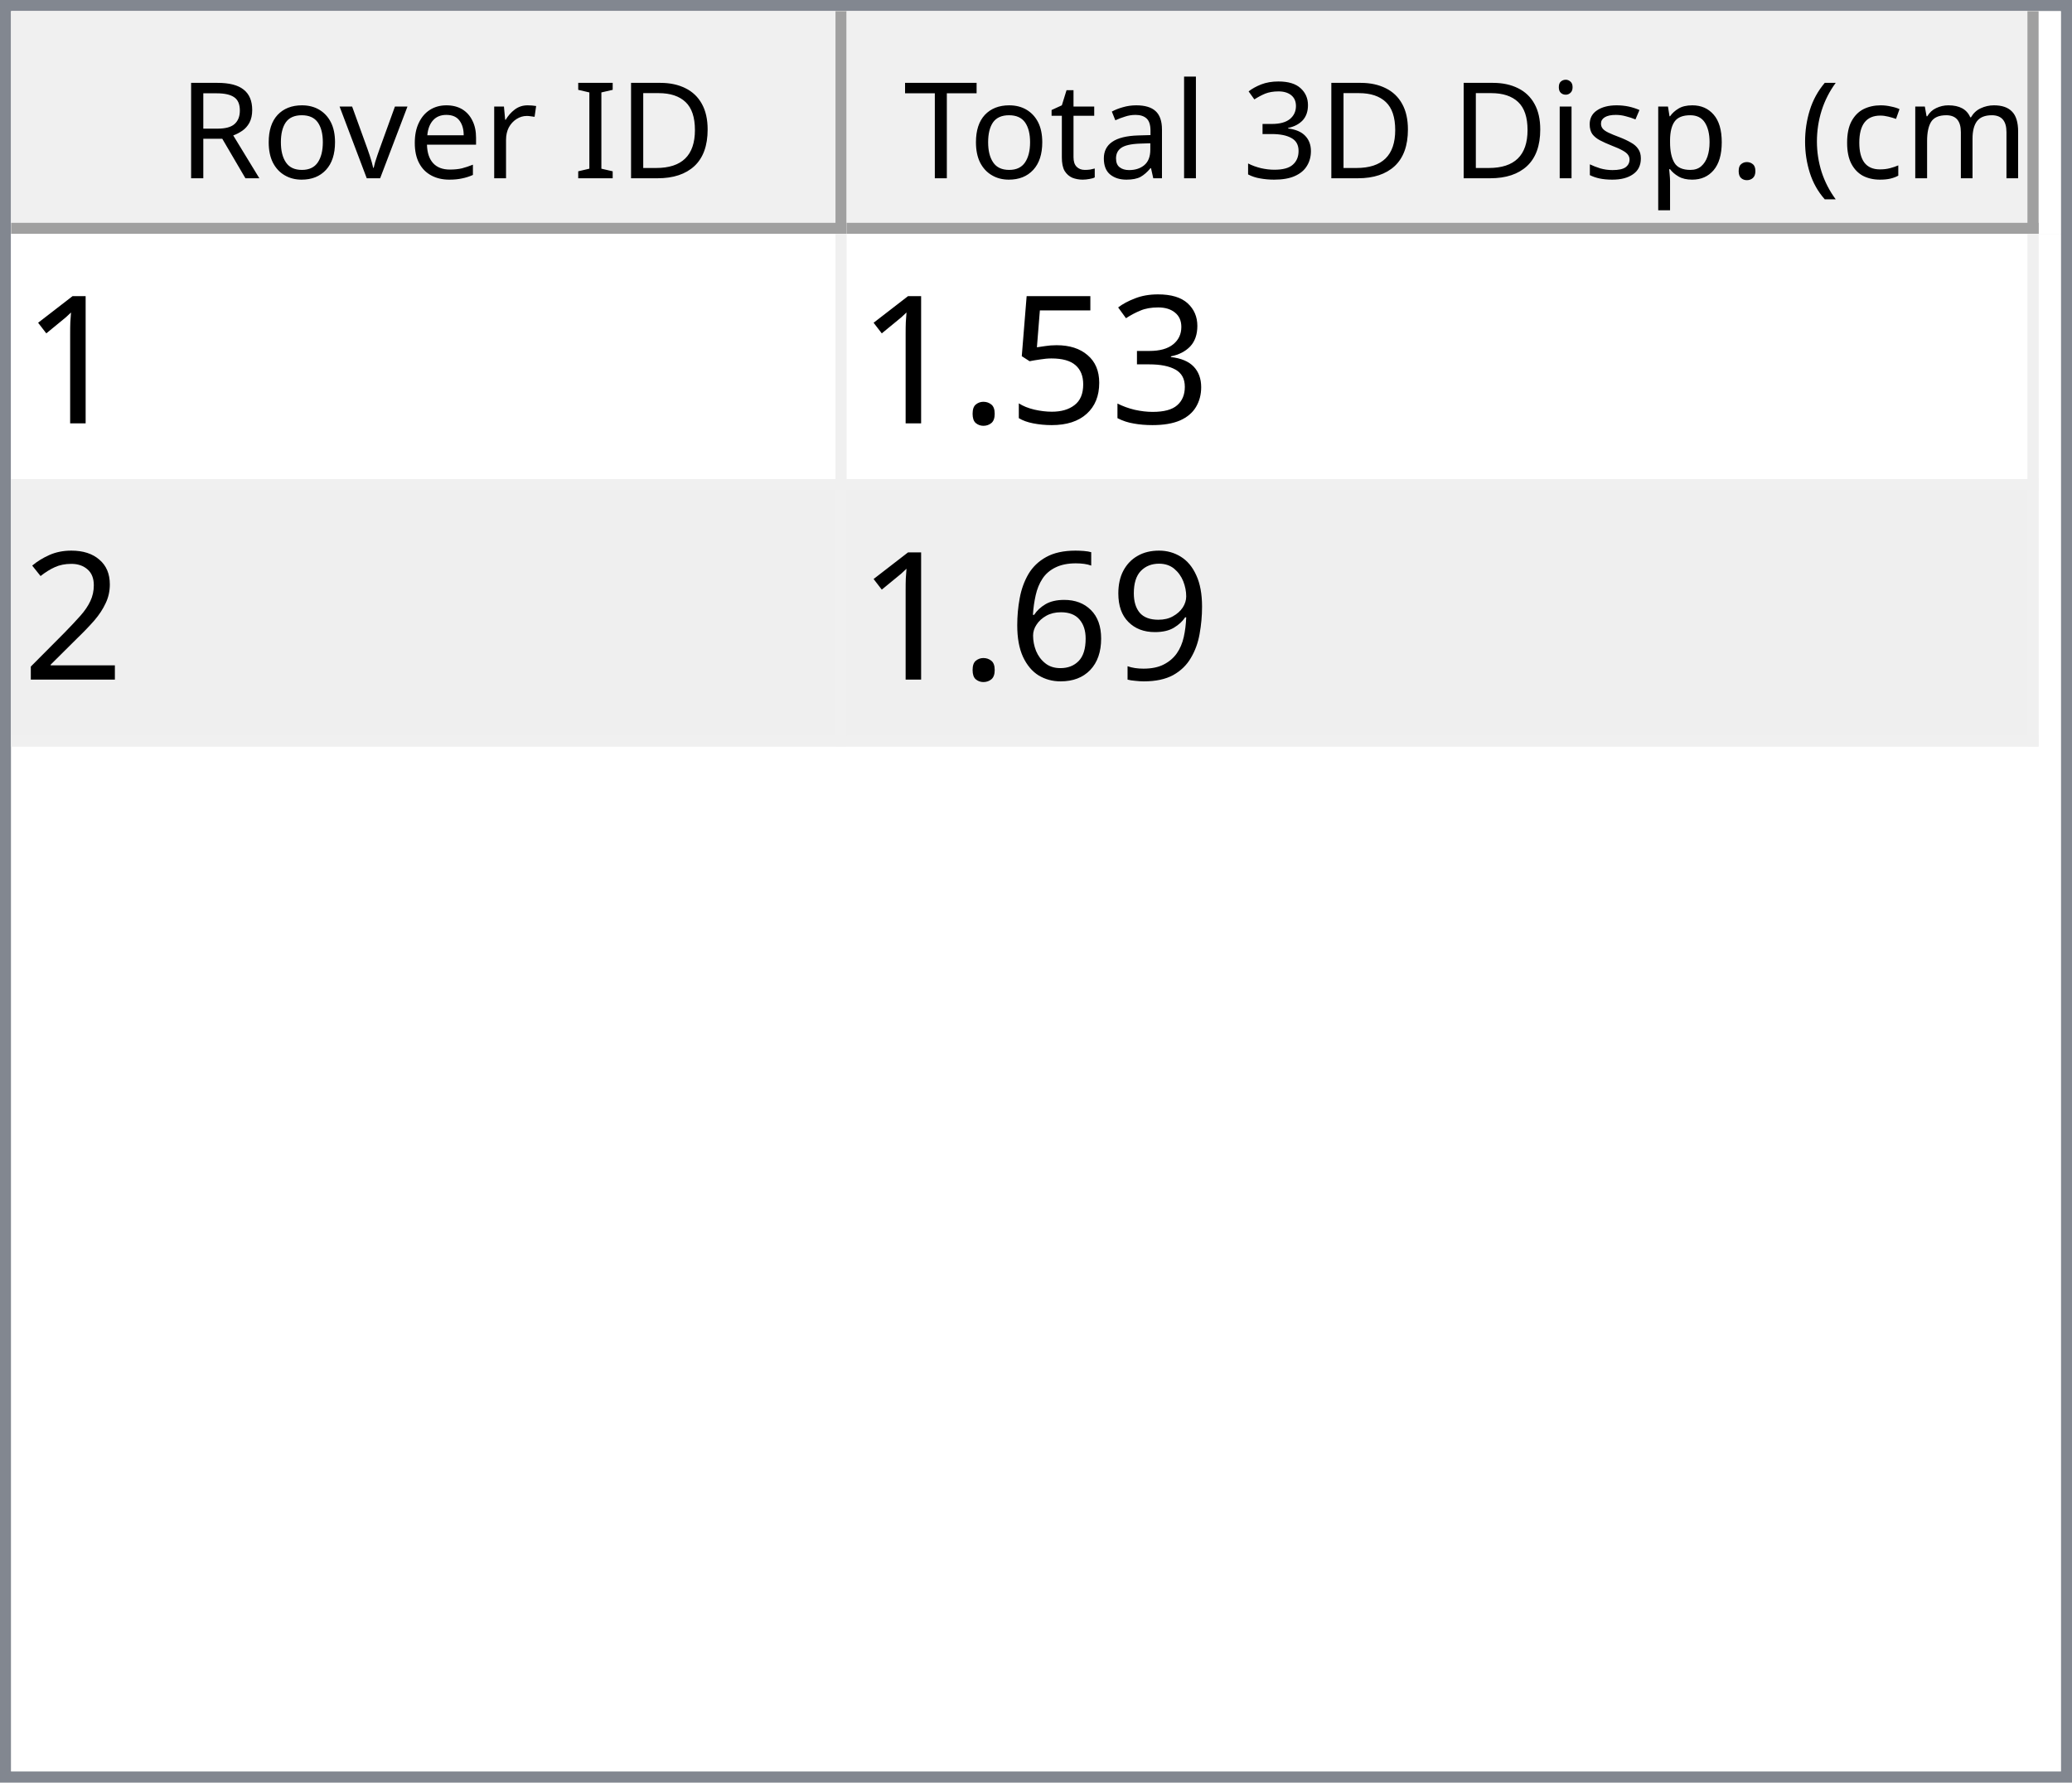
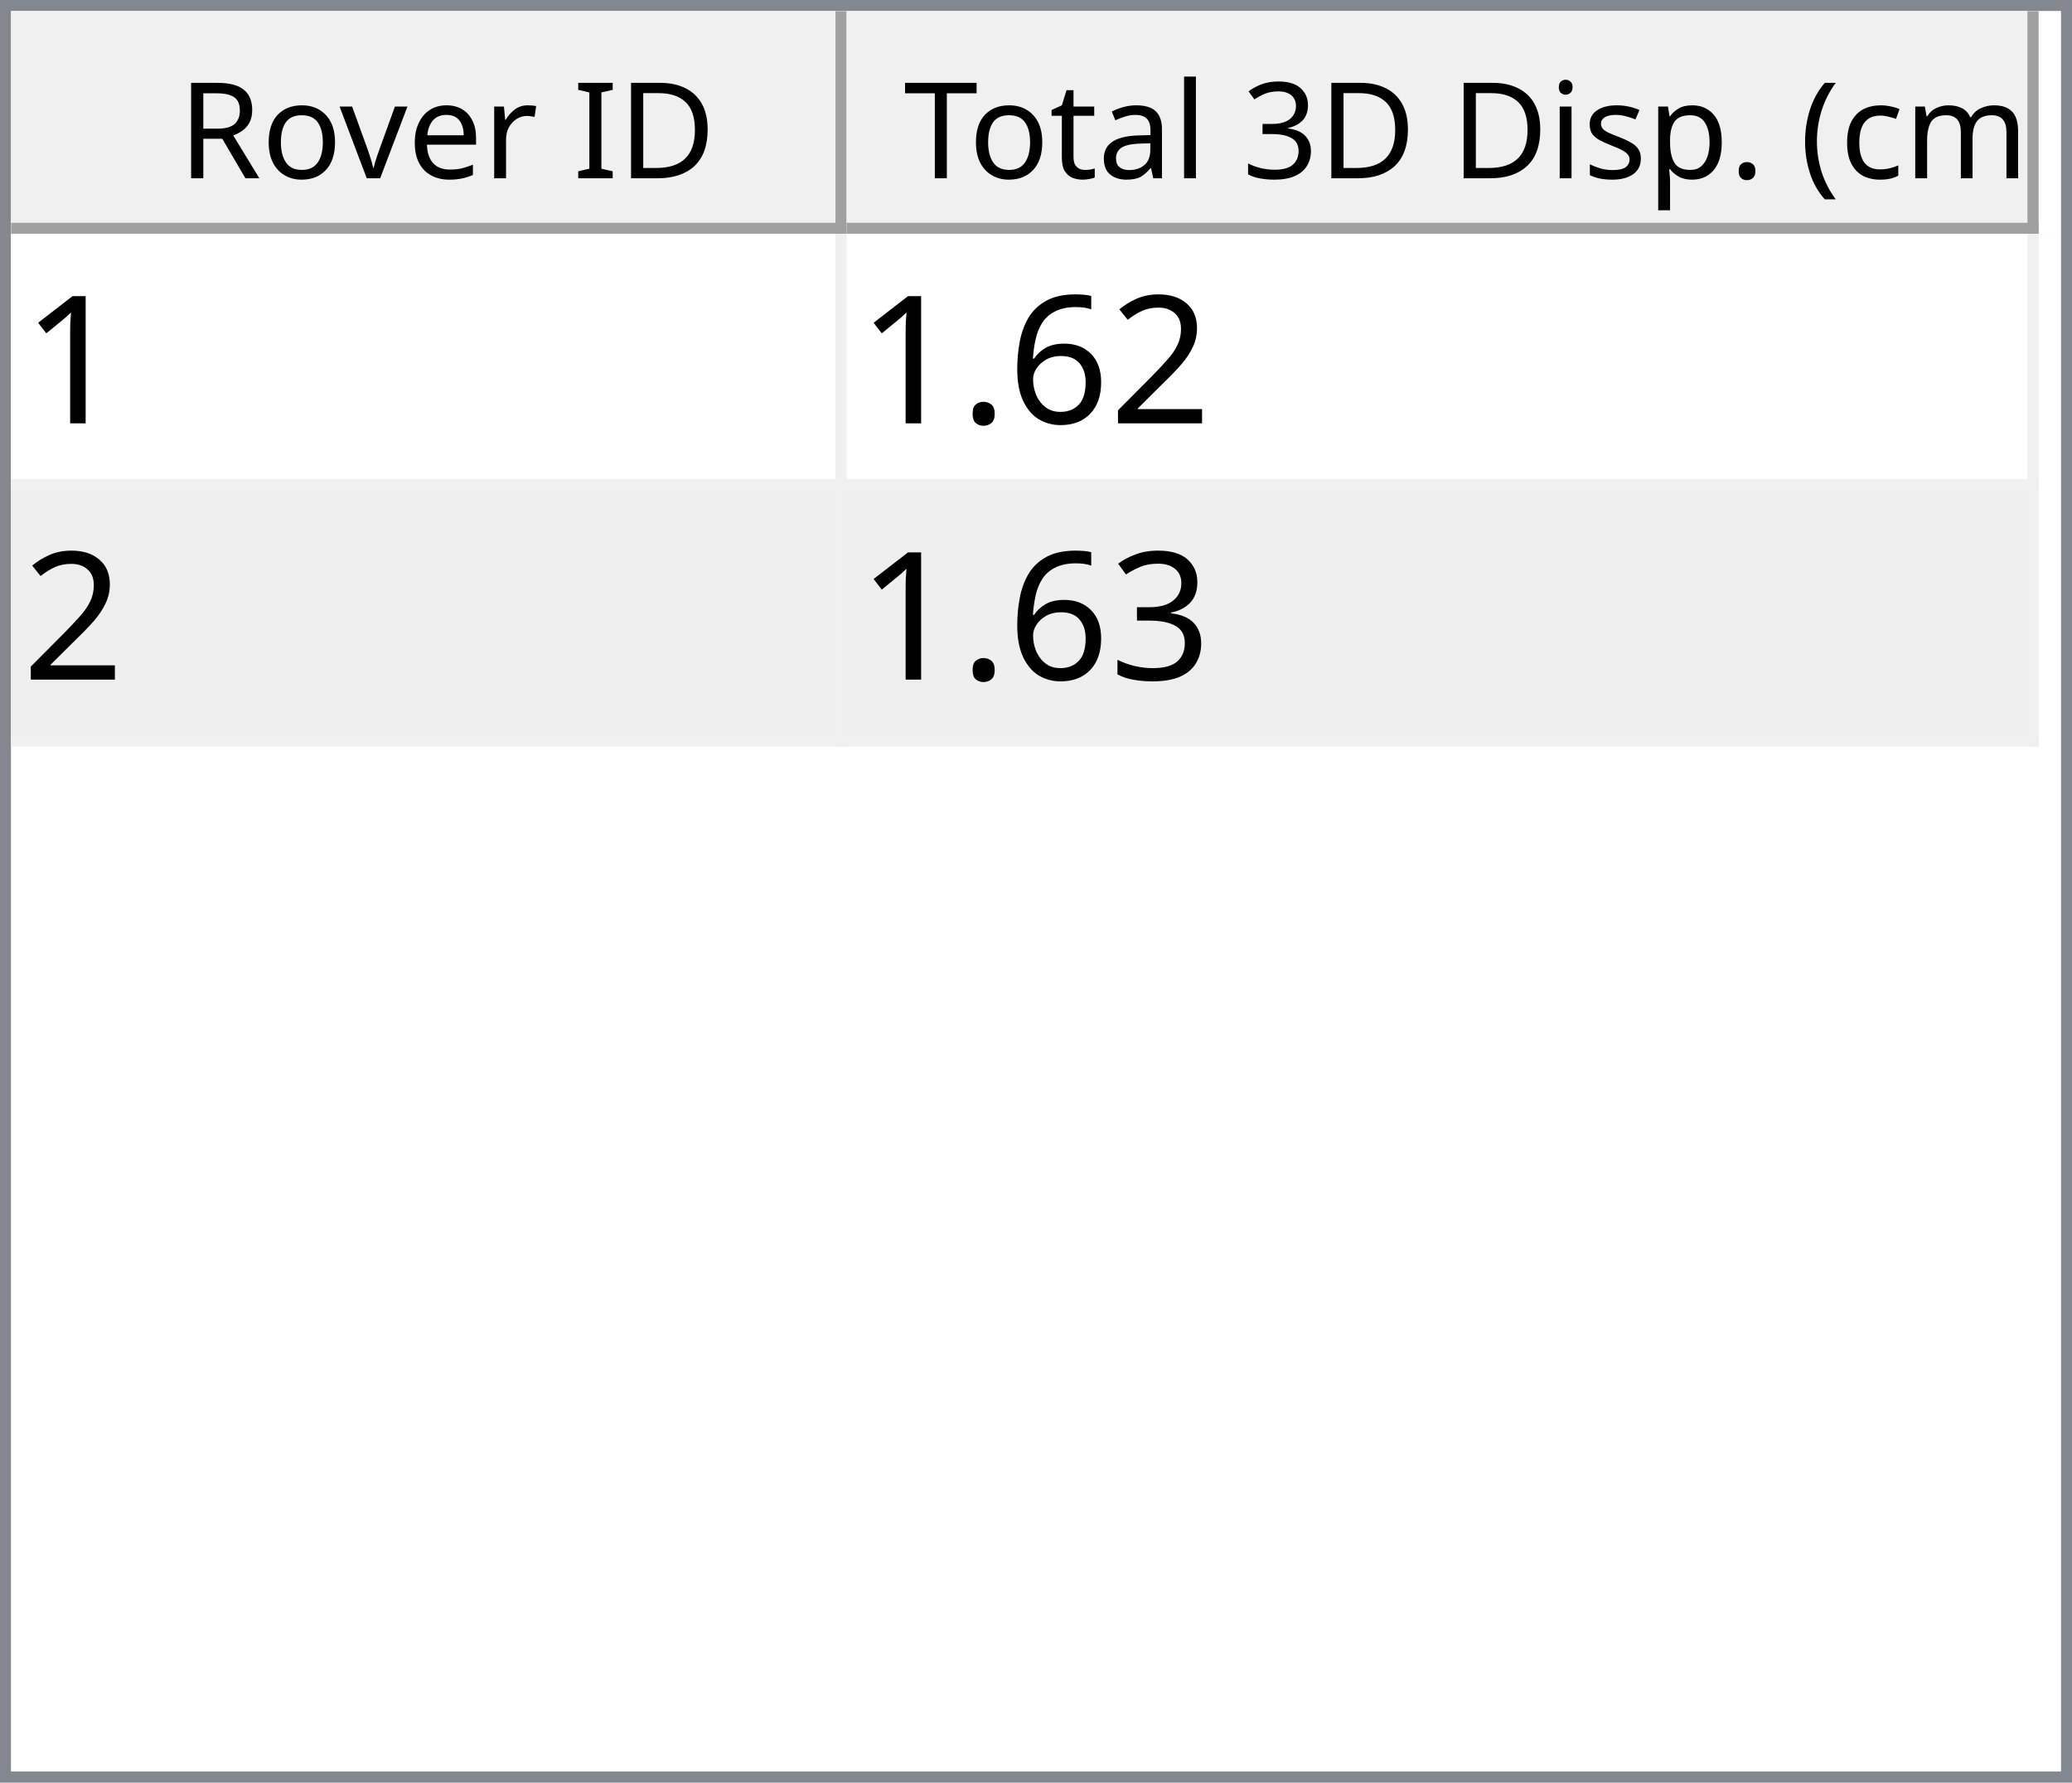
<svg xmlns="http://www.w3.org/2000/svg" style="fill-opacity:1; color-rendering:auto; color-interpolation:auto; text-rendering:auto; stroke:black; stroke-linecap:square; stroke-miterlimit:10; shape-rendering:auto; stroke-opacity:1; fill:black; stroke-dasharray:none; font-weight:normal; stroke-width:1; font-family:'Dialog'; font-style:normal; stroke-linejoin:miter; font-size:12px; stroke-dashoffset:0; image-rendering:auto;" width="186" height="160">
  <defs id="genericDefs" />
  <g>
    <defs id="defs1">
      <clipPath clipPathUnits="userSpaceOnUse" id="clipPath1">
        <path d="M0 0 L186 0 L186 160 L0 160 L0 0 Z" />
      </clipPath>
      <clipPath clipPathUnits="userSpaceOnUse" id="clipPath2">
        <path d="M0 0 L0 160 L186 160 L186 0 Z" />
      </clipPath>
      <clipPath clipPathUnits="userSpaceOnUse" id="clipPath3">
        <path d="M0 0 L0 20 L184 20 L184 0 Z" />
      </clipPath>
      <clipPath clipPathUnits="userSpaceOnUse" id="clipPath4">
        <path d="M0 0 L0 20 L75 20 L75 0 Z" />
      </clipPath>
      <clipPath clipPathUnits="userSpaceOnUse" id="clipPath5">
        <path d="M1 1 L1 19 L74 19 L74 1 Z" />
      </clipPath>
      <clipPath clipPathUnits="userSpaceOnUse" id="clipPath6">
        <path d="M0 0 L0 18 L73 18 L73 0 Z" />
      </clipPath>
      <clipPath clipPathUnits="userSpaceOnUse" id="clipPath7">
        <path d="M-0.5 -0.5 L-0.5 19.5 L74.5 19.5 L74.5 -0.5 Z" />
      </clipPath>
      <clipPath clipPathUnits="userSpaceOnUse" id="clipPath8">
        <path d="M0 0 L0 20 L107 20 L107 0 Z" />
      </clipPath>
      <clipPath clipPathUnits="userSpaceOnUse" id="clipPath9">
        <path d="M1 1 L1 19 L106 19 L106 1 Z" />
      </clipPath>
      <clipPath clipPathUnits="userSpaceOnUse" id="clipPath10">
        <path d="M0 0 L0 18 L105 18 L105 0 Z" />
      </clipPath>
      <clipPath clipPathUnits="userSpaceOnUse" id="clipPath11">
        <path d="M-0.5 -0.5 L-0.5 19.5 L106.5 19.5 L106.5 -0.5 Z" />
      </clipPath>
      <clipPath clipPathUnits="userSpaceOnUse" id="clipPath12">
        <path d="M0 0 L0 138 L184 138 L184 0 Z" />
      </clipPath>
      <clipPath clipPathUnits="userSpaceOnUse" id="clipPath13">
        <path d="M0 0 L0 46 L182 46 L182 0 Z" />
      </clipPath>
      <clipPath clipPathUnits="userSpaceOnUse" id="clipPath14">
        <path d="M-0.5 -0.5 L-0.5 45.5 L181.5 45.5 L181.5 -0.5 Z" />
      </clipPath>
      <clipPath clipPathUnits="userSpaceOnUse" id="clipPath15">
        <path d="M0 0 L0 22 L74 22 L74 0 Z" />
      </clipPath>
      <clipPath clipPathUnits="userSpaceOnUse" id="clipPath16">
        <path d="M0 0 L0 22 L106 22 L106 0 Z" />
      </clipPath>
      <font horiz-adv-x="64.551" id="font1">
        <font-face ascent="107.91" descent="25.098" units-per-em="100" style="font-style:normal; font-family:Segoe UI; font-weight:normal;" />
        <missing-glyph horiz-adv-x="64.551" d="M8.109 0 L8.109 68.266 L56.453 68.266 L56.453 0 L8.109 0 ZM15.328 7.234 L49.219 7.234 L49.219 61.031 L15.328 61.031 L15.328 7.234 Z" />
        <glyph unicode="D" horiz-adv-x="70.117" d="M9.188 0 L9.188 70.016 L28.516 70.016 Q65.531 70.016 65.531 35.891 Q65.531 19.672 55.25 9.836 Q44.969 0 27.734 0 L9.188 0 ZM17.391 62.594 L17.391 7.422 L27.828 7.422 Q41.609 7.422 49.273 14.797 Q56.938 22.172 56.938 35.688 Q56.938 62.594 28.328 62.594 L17.391 62.594 Z" />
        <glyph unicode="I" horiz-adv-x="26.611" d="M17.391 0 L9.188 0 L9.188 70.016 L17.391 70.016 L17.391 0 Z" />
        <glyph unicode=" " horiz-adv-x="27.393" d="" />
        <glyph unicode="r" horiz-adv-x="34.766" d="M34.188 41.891 Q32.078 43.5 28.125 43.5 Q23 43.5 19.555 38.672 Q16.109 33.844 16.109 25.484 L16.109 0 L8.109 0 L8.109 50 L16.109 50 L16.109 39.703 L16.312 39.703 Q18.016 44.969 21.531 47.922 Q25.047 50.875 29.391 50.875 Q32.516 50.875 34.188 50.203 L34.188 41.891 Z" />
        <glyph unicode="e" horiz-adv-x="52.295" d="M48.297 23 L12.984 23 Q13.188 14.656 17.484 10.109 Q21.781 5.562 29.297 5.562 Q37.75 5.562 44.828 11.141 L44.828 3.609 Q38.234 -1.172 27.391 -1.172 Q16.797 -1.172 10.742 5.641 Q4.688 12.453 4.688 24.812 Q4.688 36.469 11.305 43.82 Q17.922 51.172 27.734 51.172 Q37.547 51.172 42.922 44.828 Q48.297 38.484 48.297 27.203 L48.297 23 ZM40.094 29.781 Q40.047 36.719 36.75 40.578 Q33.453 44.438 27.594 44.438 Q21.922 44.438 17.969 40.383 Q14.016 36.328 13.094 29.781 L40.094 29.781 Z" />
        <glyph unicode="v" horiz-adv-x="47.9" d="M47.406 50 L27.484 0 L19.625 0 L0.688 50 L9.469 50 L22.172 13.672 Q23.578 9.672 23.922 6.688 L24.125 6.688 Q24.609 10.453 25.688 13.484 L38.969 50 L47.406 50 Z" />
        <glyph unicode="o" horiz-adv-x="58.594" d="M29 -1.172 Q17.922 -1.172 11.305 5.836 Q4.688 12.844 4.688 24.422 Q4.688 37.016 11.57 44.094 Q18.453 51.172 30.172 51.172 Q41.359 51.172 47.633 44.289 Q53.906 37.406 53.906 25.203 Q53.906 13.234 47.141 6.031 Q40.375 -1.172 29 -1.172 ZM29.594 44.438 Q21.875 44.438 17.383 39.188 Q12.891 33.938 12.891 24.703 Q12.891 15.828 17.43 10.695 Q21.969 5.562 29.594 5.562 Q37.359 5.562 41.531 10.594 Q45.703 15.625 45.703 24.906 Q45.703 34.281 41.531 39.359 Q37.359 44.438 29.594 44.438 Z" />
        <glyph unicode="R" horiz-adv-x="59.814" d="M59.375 0 L49.609 0 L37.891 19.625 Q36.281 22.359 34.766 24.289 Q33.25 26.219 31.664 27.438 Q30.078 28.656 28.25 29.219 Q26.422 29.781 24.125 29.781 L17.391 29.781 L17.391 0 L9.188 0 L9.188 70.016 L30.078 70.016 Q34.672 70.016 38.555 68.867 Q42.438 67.719 45.289 65.375 Q48.141 63.031 49.758 59.547 Q51.375 56.062 51.375 51.375 Q51.375 47.703 50.273 44.656 Q49.172 41.609 47.148 39.211 Q45.125 36.812 42.266 35.133 Q39.406 33.453 35.844 32.516 L35.844 32.328 Q37.594 31.547 38.891 30.547 Q40.188 29.547 41.359 28.18 Q42.531 26.812 43.68 25.078 Q44.828 23.344 46.234 21.047 L59.375 0 ZM17.391 62.594 L17.391 37.203 L28.516 37.203 Q31.594 37.203 34.203 38.133 Q36.812 39.062 38.719 40.797 Q40.625 42.531 41.703 45.047 Q42.781 47.562 42.781 50.688 Q42.781 56.297 39.141 59.445 Q35.5 62.594 28.609 62.594 L17.391 62.594 Z" />
        <glyph unicode=")" horiz-adv-x="30.176" d="M8.297 -15.922 L1.172 -15.922 Q16.406 2.344 16.406 26.812 Q16.406 51.469 1.078 70.016 L8.297 70.016 Q23.531 52.156 23.531 26.703 Q23.531 1.375 8.297 -15.922 Z" />
        <glyph unicode="m" horiz-adv-x="86.133" d="M79.109 0 L71.094 0 L71.094 28.719 Q71.094 37.016 68.531 40.727 Q65.969 44.438 59.906 44.438 Q54.781 44.438 51.195 39.75 Q47.609 35.062 47.609 28.516 L47.609 0 L39.594 0 L39.594 29.688 Q39.594 44.438 28.219 44.438 Q22.953 44.438 19.531 40.016 Q16.109 35.594 16.109 28.516 L16.109 0 L8.109 0 L8.109 50 L16.109 50 L16.109 42.094 L16.312 42.094 Q21.625 51.172 31.844 51.172 Q36.969 51.172 40.773 48.312 Q44.578 45.453 46 40.828 Q51.562 51.172 62.594 51.172 Q79.109 51.172 79.109 30.812 L79.109 0 Z" />
        <glyph unicode="c" horiz-adv-x="46.191" d="M42.188 2.297 Q36.422 -1.172 28.516 -1.172 Q17.828 -1.172 11.258 5.789 Q4.688 12.75 4.688 23.828 Q4.688 36.188 11.766 43.68 Q18.844 51.172 30.672 51.172 Q37.25 51.172 42.281 48.734 L42.281 40.531 Q36.719 44.438 30.375 44.438 Q22.703 44.438 17.797 38.945 Q12.891 33.453 12.891 24.516 Q12.891 15.719 17.508 10.641 Q22.125 5.562 29.891 5.562 Q36.422 5.562 42.188 9.906 L42.188 2.297 Z" />
        <glyph unicode="(" horiz-adv-x="30.176" d="M29.109 -15.922 L21.969 -15.922 Q6.844 1.375 6.844 26.703 Q6.844 52.156 21.969 70.016 L29.203 70.016 Q13.875 51.469 13.875 26.812 Q13.875 2.344 29.109 -15.922 Z" />
        <glyph unicode="." horiz-adv-x="21.68" d="M10.891 -1.078 Q8.641 -1.078 7.055 0.539 Q5.469 2.156 5.469 4.391 Q5.469 6.641 7.055 8.273 Q8.641 9.906 10.891 9.906 Q13.188 9.906 14.797 8.273 Q16.406 6.641 16.406 4.391 Q16.406 2.156 14.797 0.539 Q13.188 -1.078 10.891 -1.078 Z" />
        <glyph unicode="p" horiz-adv-x="58.789" d="M16.312 7.234 L16.109 7.234 L16.109 -23 L8.109 -23 L8.109 50 L16.109 50 L16.109 41.219 L16.312 41.219 Q22.219 51.172 33.594 51.172 Q43.266 51.172 48.688 44.461 Q54.109 37.75 54.109 26.469 Q54.109 13.922 48 6.375 Q41.891 -1.172 31.297 -1.172 Q21.578 -1.172 16.312 7.234 ZM16.109 27.391 L16.109 20.406 Q16.109 14.203 20.141 9.883 Q24.172 5.562 30.375 5.562 Q37.641 5.562 41.773 11.133 Q45.906 16.703 45.906 26.609 Q45.906 34.969 42.047 39.703 Q38.188 44.438 31.594 44.438 Q24.609 44.438 20.359 39.578 Q16.109 34.719 16.109 27.391 Z" />
        <glyph unicode="s" horiz-adv-x="42.432" d="M5.078 1.812 L5.078 10.406 Q11.625 5.562 19.484 5.562 Q30.031 5.562 30.031 12.594 Q30.031 14.594 29.125 15.992 Q28.219 17.391 26.68 18.461 Q25.141 19.531 23.07 20.383 Q21 21.234 18.609 22.172 Q15.281 23.484 12.766 24.828 Q10.25 26.172 8.57 27.859 Q6.891 29.547 6.031 31.695 Q5.172 33.844 5.172 36.719 Q5.172 40.234 6.789 42.945 Q8.406 45.656 11.086 47.484 Q13.766 49.312 17.211 50.242 Q20.656 51.172 24.312 51.172 Q30.812 51.172 35.938 48.922 L35.938 40.828 Q30.422 44.438 23.25 44.438 Q21 44.438 19.195 43.922 Q17.391 43.406 16.094 42.477 Q14.797 41.547 14.086 40.258 Q13.375 38.969 13.375 37.406 Q13.375 35.453 14.086 34.133 Q14.797 32.812 16.164 31.789 Q17.531 30.766 19.484 29.938 Q21.438 29.109 23.922 28.125 Q27.25 26.859 29.883 25.516 Q32.516 24.172 34.375 22.484 Q36.234 20.797 37.234 18.602 Q38.234 16.406 38.234 13.375 Q38.234 9.672 36.602 6.938 Q34.969 4.203 32.234 2.398 Q29.5 0.594 25.93 -0.289 Q22.359 -1.172 18.453 -1.172 Q10.75 -1.172 5.078 1.812 Z" />
        <glyph unicode="i" horiz-adv-x="24.219" d="M12.203 62.703 Q10.062 62.703 8.547 64.164 Q7.031 65.625 7.031 67.875 Q7.031 70.125 8.547 71.609 Q10.062 73.094 12.203 73.094 Q14.406 73.094 15.945 71.609 Q17.484 70.125 17.484 67.875 Q17.484 65.719 15.945 64.211 Q14.406 62.703 12.203 62.703 ZM16.109 0 L8.109 0 L8.109 50 L16.109 50 L16.109 0 Z" />
        <glyph unicode="3" horiz-adv-x="53.906" d="M46.531 19.828 Q46.531 15.094 44.75 11.211 Q42.969 7.328 39.719 4.57 Q36.469 1.812 31.93 0.297 Q27.391 -1.219 21.922 -1.219 Q11.922 -1.219 6 2.594 L6 11.188 Q13.094 5.609 22.219 5.609 Q25.875 5.609 28.828 6.539 Q31.781 7.469 33.906 9.227 Q36.031 10.984 37.18 13.477 Q38.328 15.969 38.328 19.094 Q38.328 32.812 18.797 32.812 L12.984 32.812 L12.984 39.594 L18.5 39.594 Q35.797 39.594 35.797 52.484 Q35.797 64.406 22.609 64.406 Q15.188 64.406 8.688 59.422 L8.688 67.188 Q15.375 71.188 24.609 71.188 Q29 71.188 32.57 69.969 Q36.141 68.75 38.68 66.555 Q41.219 64.359 42.609 61.281 Q44 58.203 44 54.5 Q44 40.672 30.031 36.719 L30.031 36.531 Q33.594 36.141 36.625 34.797 Q39.656 33.453 41.852 31.305 Q44.047 29.156 45.289 26.25 Q46.531 23.344 46.531 19.828 Z" />
        <glyph unicode="l" horiz-adv-x="24.219" d="M16.109 0 L8.109 0 L8.109 74.031 L16.109 74.031 L16.109 0 Z" />
        <glyph unicode="a" horiz-adv-x="50.879" d="M43.891 0 L35.891 0 L35.891 7.812 L35.688 7.812 Q30.469 -1.172 20.312 -1.172 Q12.844 -1.172 8.617 2.781 Q4.391 6.734 4.391 13.281 Q4.391 27.297 20.906 29.594 L35.891 31.688 Q35.891 44.438 25.594 44.438 Q16.547 44.438 9.281 38.281 L9.281 46.484 Q16.656 51.172 26.266 51.172 Q43.891 51.172 43.891 32.516 L43.891 0 ZM35.891 25.297 L23.828 23.641 Q18.266 22.859 15.43 20.875 Q12.594 18.891 12.594 13.875 Q12.594 10.203 15.211 7.883 Q17.828 5.562 22.172 5.562 Q28.125 5.562 32.008 9.742 Q35.891 13.922 35.891 20.312 L35.891 25.297 Z" />
        <glyph unicode="t" horiz-adv-x="33.887" d="M31.297 0.484 Q28.469 -1.078 23.828 -1.078 Q10.688 -1.078 10.688 13.578 L10.688 43.172 L2.094 43.172 L2.094 50 L10.688 50 L10.688 62.203 L18.703 64.797 L18.703 50 L31.297 50 L31.297 43.172 L18.703 43.172 L18.703 14.984 Q18.703 9.969 20.414 7.82 Q22.125 5.672 26.078 5.672 Q29.109 5.672 31.297 7.328 L31.297 0.484 Z" />
        <glyph unicode="T" horiz-adv-x="52.393" d="M50.594 62.594 L30.375 62.594 L30.375 0 L22.172 0 L22.172 62.594 L2 62.594 L2 70.016 L50.594 70.016 L50.594 62.594 Z" />
      </font>
      <font horiz-adv-x="75.0" id="font2">
        <font-face ascent="100.537" descent="21.973" units-per-em="100" style="font-style:normal; font-family:sans-serif; font-weight:normal;" />
        <missing-glyph horiz-adv-x="75.0" d="M12.5 0 L12.5 62.5 L62.5 62.5 L62.5 0 L12.5 0 ZM14.062 1.562 L60.938 1.562 L60.938 60.938 L14.062 60.938 L14.062 1.562 Z" />
        <glyph unicode="1" horiz-adv-x="55.615" d="M37.25 0 L28.469 0 L28.469 56 Q25.297 52.984 20.141 49.953 Q14.984 46.922 10.891 45.406 L10.891 53.906 Q18.266 57.375 23.781 62.305 Q29.297 67.234 31.594 71.875 L37.25 71.875 L37.25 0 Z" />
+         <glyph unicode="2" horiz-adv-x="55.615" d="M50.344 8.453 L50.344 0 L3.031 0 Q2.938 3.172 4.047 6.109 Q5.859 10.938 9.836 15.625 Q13.812 20.312 21.344 26.469 Q33.016 36.031 37.117 41.625 Q41.219 47.219 41.219 52.203 Q41.219 57.422 37.477 61.008 Q33.734 64.594 27.734 64.594 Q21.391 64.594 17.578 60.789 Q13.766 56.984 13.719 50.25 L4.688 51.172 Q5.609 61.281 11.664 66.578 Q17.719 71.875 27.938 71.875 Q38.234 71.875 44.242 66.164 Q50.25 60.453 50.25 52 Q50.25 47.703 48.492 43.555 Q46.734 39.406 42.656 34.812 Q38.578 30.219 29.109 22.219 Q21.188 15.578 18.945 13.211 Q16.703 10.844 15.234 8.453 L50.344 8.453 Z" />
+         <glyph unicode="6" horiz-adv-x="55.615" d="M49.75 54.047 L41.016 53.375 Q39.844 58.547 37.703 60.891 Q34.125 64.656 28.906 64.656 Q24.703 64.656 21.531 62.312 Q17.391 59.281 14.992 53.469 Q12.594 47.656 12.5 36.922 Q15.672 41.75 20.266 44.094 Q24.859 46.438 29.891 46.438 Q38.672 46.438 44.852 39.969 Q51.031 33.5 51.031 23.25 Q51.031 16.5 48.125 10.719 Q45.219 4.938 40.141 1.859 Q35.062 -1.219 28.609 -1.219 Q17.625 -1.219 10.695 6.859 Q3.766 14.938 3.766 33.5 Q3.766 54.25 11.422 63.672 Q18.109 71.875 29.438 71.875 Q37.891 71.875 43.289 67.141 Q48.688 62.406 49.75 54.047 ZM13.875 23.188 Q13.875 18.656 15.797 14.508 Q17.719 10.359 21.188 8.18 Q24.656 6 28.469 6 Q34.031 6 38.039 10.492 Q42.047 14.984 42.047 22.703 Q42.047 30.125 38.086 34.398 Q34.125 38.672 28.125 38.672 Q22.172 38.672 18.023 34.398 Q13.875 30.125 13.875 23.188 Z" />
+         <glyph unicode="." horiz-adv-x="27.783" d="M9.078 0 L9.078 10.016 L19.094 10.016 L19.094 0 L9.078 0 Z" />
        <glyph unicode="3" horiz-adv-x="55.615" d="M4.203 18.891 L12.984 20.062 Q14.5 12.594 18.141 9.297 Q21.781 6 27 6 Q33.203 6 37.477 10.297 Q41.75 14.594 41.75 20.953 Q41.75 27 37.797 30.93 Q33.844 34.859 27.734 34.859 Q25.25 34.859 21.531 33.891 L22.516 41.609 Q23.391 41.5 23.922 41.5 Q29.547 41.5 34.039 44.43 Q38.531 47.359 38.531 53.469 Q38.531 58.297 35.258 61.477 Q31.984 64.656 26.812 64.656 Q21.688 64.656 18.266 61.43 Q14.844 58.203 13.875 51.766 L5.078 53.328 Q6.688 62.156 12.398 67.016 Q18.109 71.875 26.609 71.875 Q32.469 71.875 37.398 69.359 Q42.328 66.844 44.945 62.5 Q47.562 58.156 47.562 53.266 Q47.562 48.641 45.07 44.828 Q42.578 41.016 37.703 38.766 Q44.047 37.312 47.562 32.695 Q51.078 28.078 51.078 21.141 Q51.078 11.766 44.242 5.25 Q37.406 -1.266 26.953 -1.266 Q17.531 -1.266 11.305 4.352 Q5.078 9.969 4.203 18.891 Z" />
-         <glyph unicode="5" horiz-adv-x="55.615" d="M4.156 18.75 L13.375 19.531 Q14.406 12.797 18.141 9.398 Q21.875 6 27.156 6 Q33.5 6 37.891 10.789 Q42.281 15.578 42.281 23.484 Q42.281 31 38.062 35.352 Q33.844 39.703 27 39.703 Q22.75 39.703 19.336 37.773 Q15.922 35.844 13.969 32.766 L5.719 33.844 L12.641 70.609 L48.25 70.609 L48.25 62.203 L19.672 62.203 L15.828 42.969 Q22.266 47.469 29.344 47.469 Q38.719 47.469 45.164 40.969 Q51.609 34.469 51.609 24.266 Q51.609 14.547 45.953 7.469 Q39.062 -1.219 27.156 -1.219 Q17.391 -1.219 11.211 4.25 Q5.031 9.719 4.156 18.75 Z" />
-         <glyph unicode="." horiz-adv-x="27.783" d="M9.078 0 L9.078 10.016 L19.094 10.016 L19.094 0 L9.078 0 Z" />
-         <glyph unicode="2" horiz-adv-x="55.615" d="M50.344 8.453 L50.344 0 L3.031 0 Q2.938 3.172 4.047 6.109 Q5.859 10.938 9.836 15.625 Q13.812 20.312 21.344 26.469 Q33.016 36.031 37.117 41.625 Q41.219 47.219 41.219 52.203 Q41.219 57.422 37.477 61.008 Q33.734 64.594 27.734 64.594 Q21.391 64.594 17.578 60.789 Q13.766 56.984 13.719 50.25 L4.688 51.172 Q5.609 61.281 11.664 66.578 Q17.719 71.875 27.938 71.875 Q38.234 71.875 44.242 66.164 Q50.25 60.453 50.25 52 Q50.25 47.703 48.492 43.555 Q46.734 39.406 42.656 34.812 Q38.578 30.219 29.109 22.219 Q21.188 15.578 18.945 13.211 Q16.703 10.844 15.234 8.453 L50.344 8.453 Z" />
-         <glyph unicode="9" horiz-adv-x="55.615" d="M5.469 16.547 L13.922 17.328 Q14.984 11.375 18.016 8.688 Q21.047 6 25.781 6 Q29.828 6 32.883 7.859 Q35.938 9.719 37.891 12.82 Q39.844 15.922 41.164 21.195 Q42.484 26.469 42.484 31.938 Q42.484 32.516 42.438 33.688 Q39.797 29.5 35.234 26.883 Q30.672 24.266 25.344 24.266 Q16.453 24.266 10.305 30.711 Q4.156 37.156 4.156 47.703 Q4.156 58.594 10.578 65.234 Q17 71.875 26.656 71.875 Q33.641 71.875 39.43 68.117 Q45.219 64.359 48.219 57.398 Q51.219 50.438 51.219 37.25 Q51.219 23.531 48.242 15.406 Q45.266 7.281 39.383 3.031 Q33.5 -1.219 25.594 -1.219 Q17.188 -1.219 11.867 3.445 Q6.547 8.109 5.469 16.547 ZM41.453 48.141 Q41.453 55.719 37.43 60.156 Q33.406 64.594 27.734 64.594 Q21.875 64.594 17.531 59.812 Q13.188 55.031 13.188 47.406 Q13.188 40.578 17.312 36.305 Q21.438 32.031 27.484 32.031 Q33.594 32.031 37.523 36.305 Q41.453 40.578 41.453 48.141 Z" />
-         <glyph unicode="6" horiz-adv-x="55.615" d="M49.75 54.047 L41.016 53.375 Q39.844 58.547 37.703 60.891 Q34.125 64.656 28.906 64.656 Q24.703 64.656 21.531 62.312 Q17.391 59.281 14.992 53.469 Q12.594 47.656 12.5 36.922 Q15.672 41.75 20.266 44.094 Q24.859 46.438 29.891 46.438 Q38.672 46.438 44.852 39.969 Q51.031 33.5 51.031 23.25 Q51.031 16.5 48.125 10.719 Q45.219 4.938 40.141 1.859 Q35.062 -1.219 28.609 -1.219 Q17.625 -1.219 10.695 6.859 Q3.766 14.938 3.766 33.5 Q3.766 54.25 11.422 63.672 Q18.109 71.875 29.438 71.875 Q37.891 71.875 43.289 67.141 Q48.688 62.406 49.75 54.047 ZM13.875 23.188 Q13.875 18.656 15.797 14.508 Q17.719 10.359 21.188 8.18 Q24.656 6 28.469 6 Q34.031 6 38.039 10.492 Q42.047 14.984 42.047 22.703 Q42.047 30.125 38.086 34.398 Q34.125 38.672 28.125 38.672 Q22.172 38.672 18.023 34.398 Q13.875 30.125 13.875 23.188 Z" />
      </font>
    </defs>
    <g style="fill:white; stroke:white;">
      <rect x="0" y="0" width="186" style="clip-path:url(#clipPath1); stroke:none;" height="160" />
    </g>
    <g style="fill:white; text-rendering:optimizeSpeed; color-rendering:optimizeSpeed; image-rendering:optimizeSpeed; shape-rendering:crispEdges; stroke:white; color-interpolation:sRGB;">
      <rect x="0" width="186" height="160" y="0" style="stroke:none;" />
      <path style="stroke:none;" d="M0 160 L186 160 L186 0 L0 0 Z" />
    </g>
    <g style="fill:rgb(240,240,240); font-family:'Segoe UI'; stroke:rgb(240,240,240);">
      <rect x="0" y="0" width="186" style="clip-path:url(#clipPath2); stroke:none;" height="160" />
    </g>
    <g style="fill:rgb(130,135,144); font-family:'Segoe UI'; stroke:rgb(130,135,144);">
      <path d="M0 0 L186 0 L186 160 L0 160 L0 0 ZM1 1 L185 1 L185 159 L1 159 L1 1 Z" style="fill-rule:evenodd; clip-path:url(#clipPath2); stroke:none;" />
    </g>
    <g style="fill:white; font-family:'Segoe UI'; stroke:white;" transform="translate(1,1)">
      <rect x="0" y="0" width="184" style="clip-path:url(#clipPath3); stroke:none;" height="20" />
    </g>
    <g style="fill:rgb(240,240,240); font-family:'Segoe UI'; stroke:rgb(240,240,240);" transform="translate(1,1)">
      <rect x="0" y="0" width="75" style="clip-path:url(#clipPath4); stroke:none;" height="20" />
    </g>
    <g style="font-family:'Segoe UI';" transform="translate(2,2)">
      <text x="14" xml:space="preserve" y="14" style="clip-path:url(#clipPath6); stroke:none;">Rover ID</text>
    </g>
    <g style="fill:rgb(160,160,160); font-family:'Segoe UI'; stroke:rgb(160,160,160); stroke-linejoin:bevel;" transform="translate(1.5,1.5)">
      <line x1="74" x2="74" y1="0" style="fill:none; clip-path:url(#clipPath7);" y2="19" />
    </g>
    <g style="fill:rgb(160,160,160); font-family:'Segoe UI'; stroke:rgb(160,160,160); stroke-linejoin:bevel;" transform="matrix(1,0,0,1,1,1) translate(0.5,0.5)">
      <line x1="0" x2="74" y1="19" style="fill:none; clip-path:url(#clipPath7);" y2="19" />
    </g>
    <g style="fill:rgb(240,240,240); font-family:'Segoe UI'; stroke:rgb(240,240,240);" transform="translate(76,1)">
      <rect x="0" y="0" width="107" style="clip-path:url(#clipPath8); stroke:none;" height="20" />
    </g>
    <g style="font-family:'Segoe UI';" transform="translate(77,2)">
      <text x="1" xml:space="preserve" y="14" style="clip-path:url(#clipPath10); stroke:none;"> Total 3D Disp. (cm)</text>
    </g>
    <g style="fill:rgb(160,160,160); font-family:'Segoe UI'; stroke:rgb(160,160,160); stroke-linejoin:bevel;" transform="translate(76.5,1.5)">
      <line x1="106" x2="106" y1="0" style="fill:none; clip-path:url(#clipPath11);" y2="19" />
    </g>
    <g style="fill:rgb(160,160,160); font-family:'Segoe UI'; stroke:rgb(160,160,160); stroke-linejoin:bevel;" transform="matrix(1,0,0,1,76,1) translate(0.5,0.5)">
      <line x1="0" x2="106" y1="19" style="fill:none; clip-path:url(#clipPath11);" y2="19" />
    </g>
    <g style="fill:white; font-family:'Segoe UI'; stroke:white;" transform="translate(1,21)">
      <rect x="0" y="0" width="184" style="clip-path:url(#clipPath12); stroke:none;" height="138" />
    </g>
    <g style="fill:rgb(240,240,240); font-size:16px; font-family:sans-serif; stroke:rgb(240,240,240);" transform="translate(1,21)">
      <rect x="0" y="0" width="182" style="clip-path:url(#clipPath13); stroke:none;" height="46" />
      <line transform="translate(0.5,0.5)" x1="0" x2="181" y1="22" style="clip-path:url(#clipPath14); fill:none; stroke-linejoin:bevel;" y2="22" />
    </g>
    <g transform="matrix(1,0,0,1,1,21) translate(0.5,0.5)" style="fill:rgb(240,240,240); font-size:16px; font-family:sans-serif; stroke:rgb(240,240,240); stroke-linejoin:bevel;">
      <line x1="0" x2="181" y1="45" style="fill:none; clip-path:url(#clipPath14);" y2="45" />
    </g>
    <g transform="matrix(1,0,0,1,1,21) translate(0.5,0.5)" style="fill:rgb(240,240,240); font-size:16px; font-family:sans-serif; stroke:rgb(240,240,240); stroke-linejoin:bevel;">
      <line x1="74" x2="74" y1="0" style="fill:none; clip-path:url(#clipPath14);" y2="45" />
    </g>
    <g transform="matrix(1,0,0,1,1,21) translate(0.5,0.5)" style="fill:rgb(240,240,240); font-size:16px; font-family:sans-serif; stroke:rgb(240,240,240); stroke-linejoin:bevel;">
      <line x1="181" x2="181" y1="0" style="fill:none; clip-path:url(#clipPath14);" y2="45" />
    </g>
    <g style="fill:white; font-size:16px; font-family:sans-serif; stroke:white;" transform="matrix(1,0,0,1,1,21)">
      <rect x="0" y="0" width="74" style="clip-path:url(#clipPath15); stroke:none;" height="22" />
      <text x="1" y="17" style="fill:black; clip-path:url(#clipPath15); stroke:none;" xml:space="preserve">1</text>
    </g>
    <g style="fill:white; font-size:16px; font-family:sans-serif; stroke:white;" transform="matrix(1,0,0,1,1,21) translate(75,0)">
      <rect x="0" y="0" width="106" style="clip-path:url(#clipPath16); stroke:none;" height="22" />
-       <text x="1" y="17" style="fill:black; clip-path:url(#clipPath16); stroke:none;" xml:space="preserve">1.53</text>
+       <text x="1" y="17" style="fill:black; clip-path:url(#clipPath16); stroke:none;" xml:space="preserve">1.62</text>
    </g>
    <g style="fill:rgb(239,239,239); font-size:16px; font-family:sans-serif; stroke:rgb(239,239,239);" transform="matrix(1,0,0,1,1,21) translate(0,23)">
      <rect x="0" y="0" width="74" style="clip-path:url(#clipPath15); stroke:none;" height="22" />
      <text x="1" y="17" style="fill:black; clip-path:url(#clipPath15); stroke:none;" xml:space="preserve">2</text>
    </g>
    <g style="fill:rgb(239,239,239); font-size:16px; font-family:sans-serif; stroke:rgb(239,239,239);" transform="matrix(1,0,0,1,1,21) translate(75,23)">
      <rect x="0" y="0" width="106" style="clip-path:url(#clipPath16); stroke:none;" height="22" />
-       <text x="1" y="17" style="fill:black; clip-path:url(#clipPath16); stroke:none;" xml:space="preserve">1.69</text>
+       <text x="1" y="17" style="fill:black; clip-path:url(#clipPath16); stroke:none;" xml:space="preserve">1.63</text>
    </g>
  </g>
</svg>
